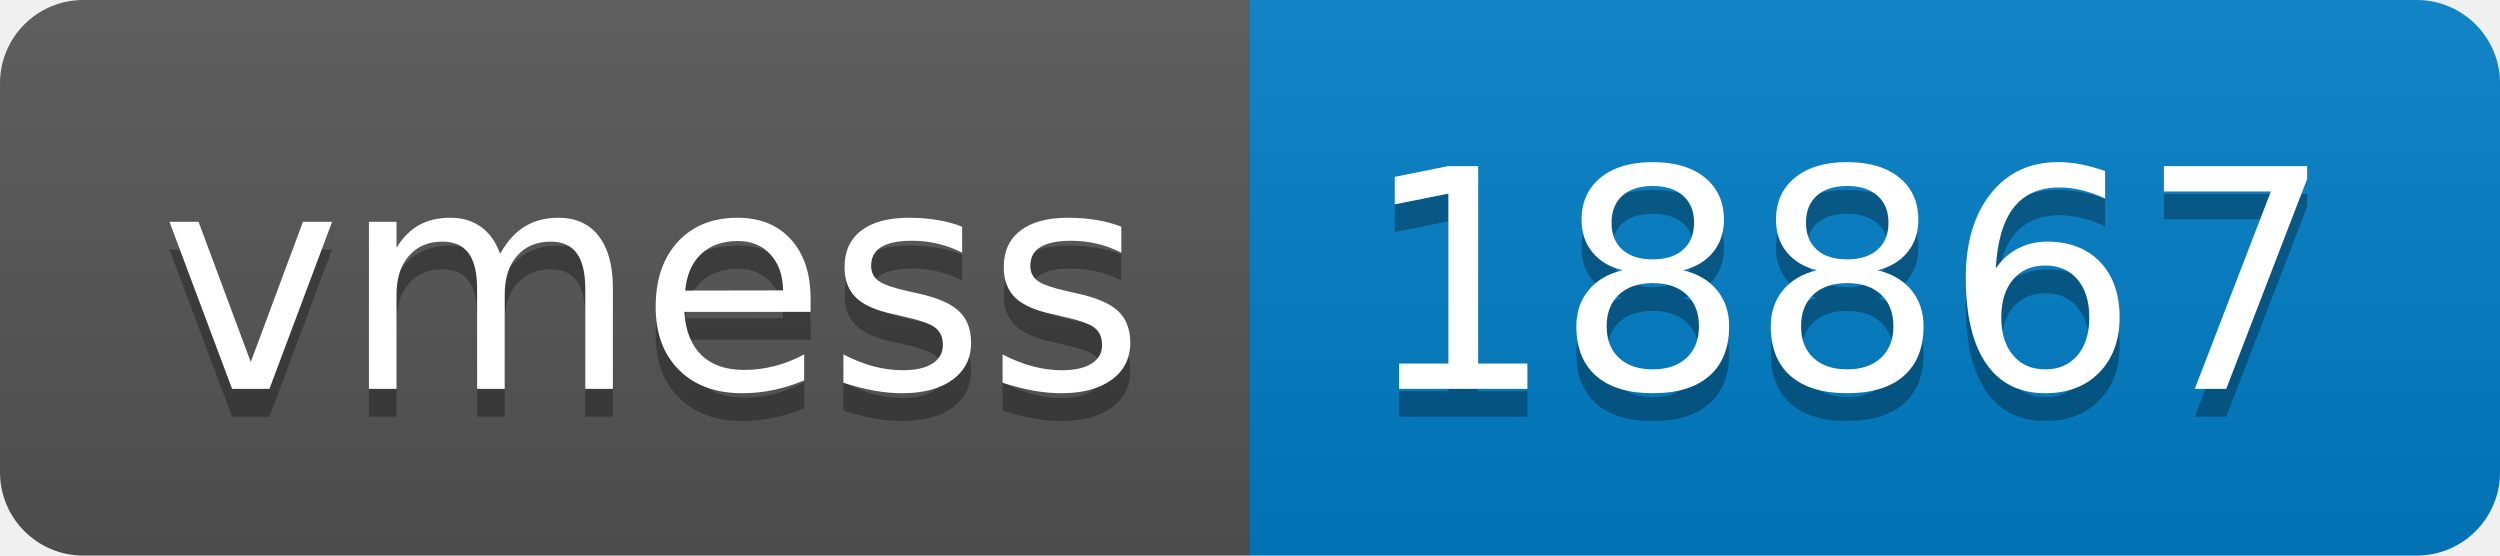
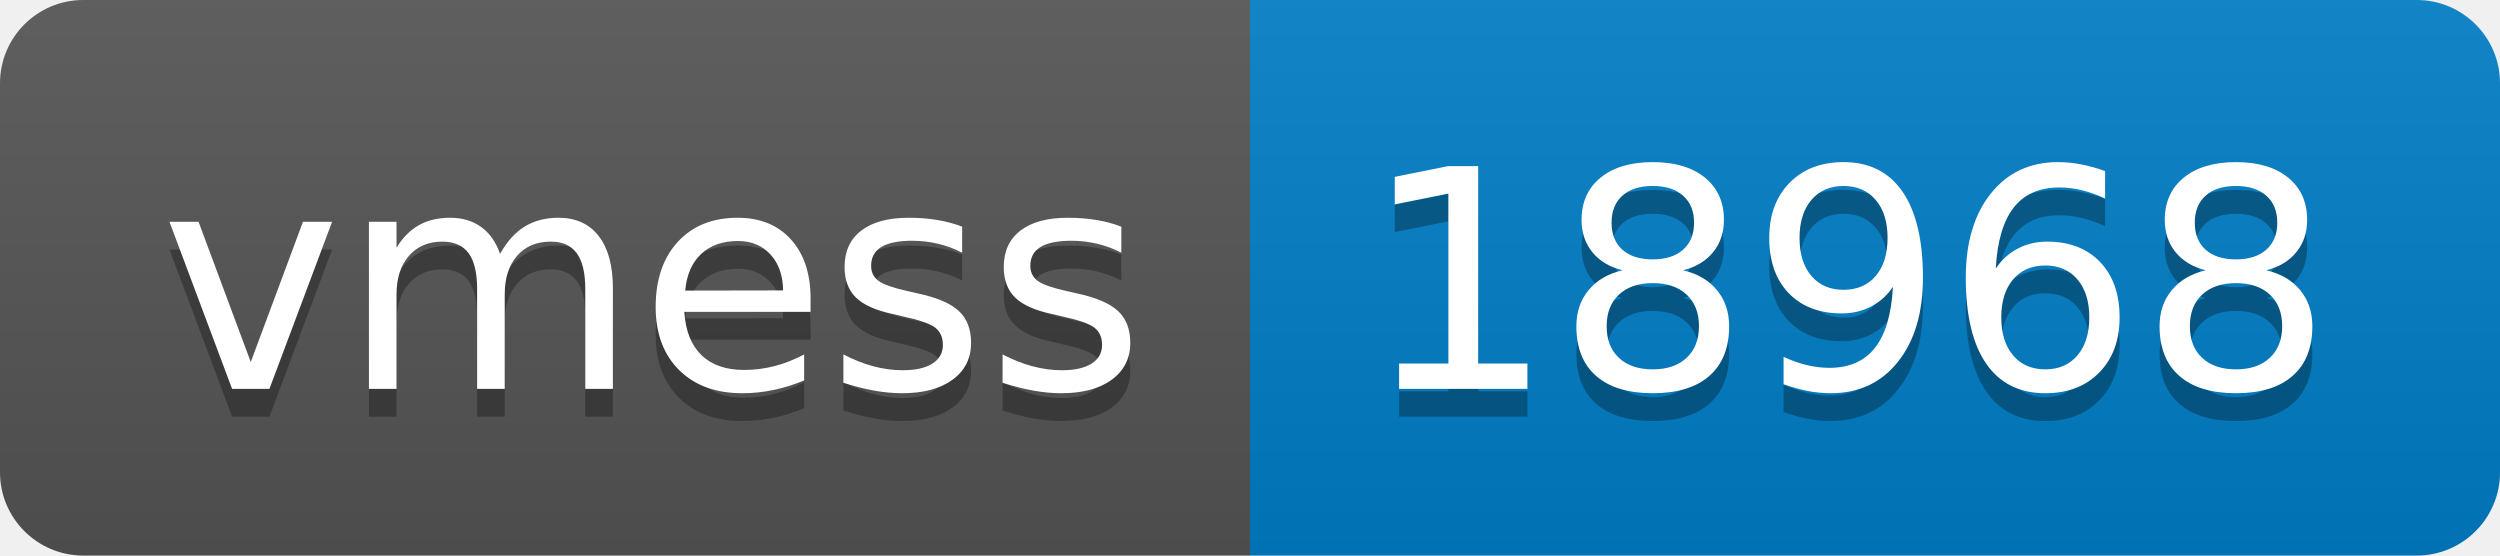
- <svg xmlns="http://www.w3.org/2000/svg" width="90" height="20" role="img" aria-label="vmess: 18867">
+ <svg xmlns="http://www.w3.org/2000/svg" width="90" height="20" role="img" aria-label="vmess: 18968">
  <linearGradient id="s" x2="0" y2="100%">
    <stop offset="0" stop-color="#bbb" stop-opacity=".1" />
    <stop offset="1" stop-opacity=".1" />
  </linearGradient>
  <clipPath id="r">
    <rect width="90" height="20" rx="3" fill="#fff" />
  </clipPath>
  <g clip-path="url(#r)">
    <rect width="45" height="20" fill="#555" />
    <rect x="45" width="45" height="20" fill="#007ec6" />
    <rect width="90" height="20" fill="url(#s)" />
  </g>
  <g fill="#fff" text-anchor="middle" font-family="Verdana,Geneva,DejaVu Sans,sans-serif" text-rendering="geometricPrecision" font-size="110">
    <text aria-hidden="true" x="235" y="150" fill="#010101" fill-opacity=".3" transform="scale(.1)" textLength="350">vmess</text>
    <text x="235" y="140" transform="scale(.1)" fill="#fff" textLength="350">vmess</text>
-     <text aria-hidden="true" x="665" y="150" fill="#010101" fill-opacity=".3" transform="scale(.1)" textLength="350">18867</text>
-     <text x="665" y="140" transform="scale(.1)" fill="#fff" textLength="350">18867</text>
+     <text aria-hidden="true" x="665" y="150" fill="#010101" fill-opacity=".3" transform="scale(.1)" textLength="350">18968</text>
+     <text x="665" y="140" transform="scale(.1)" fill="#fff" textLength="350">18968</text>
  </g>
</svg>
